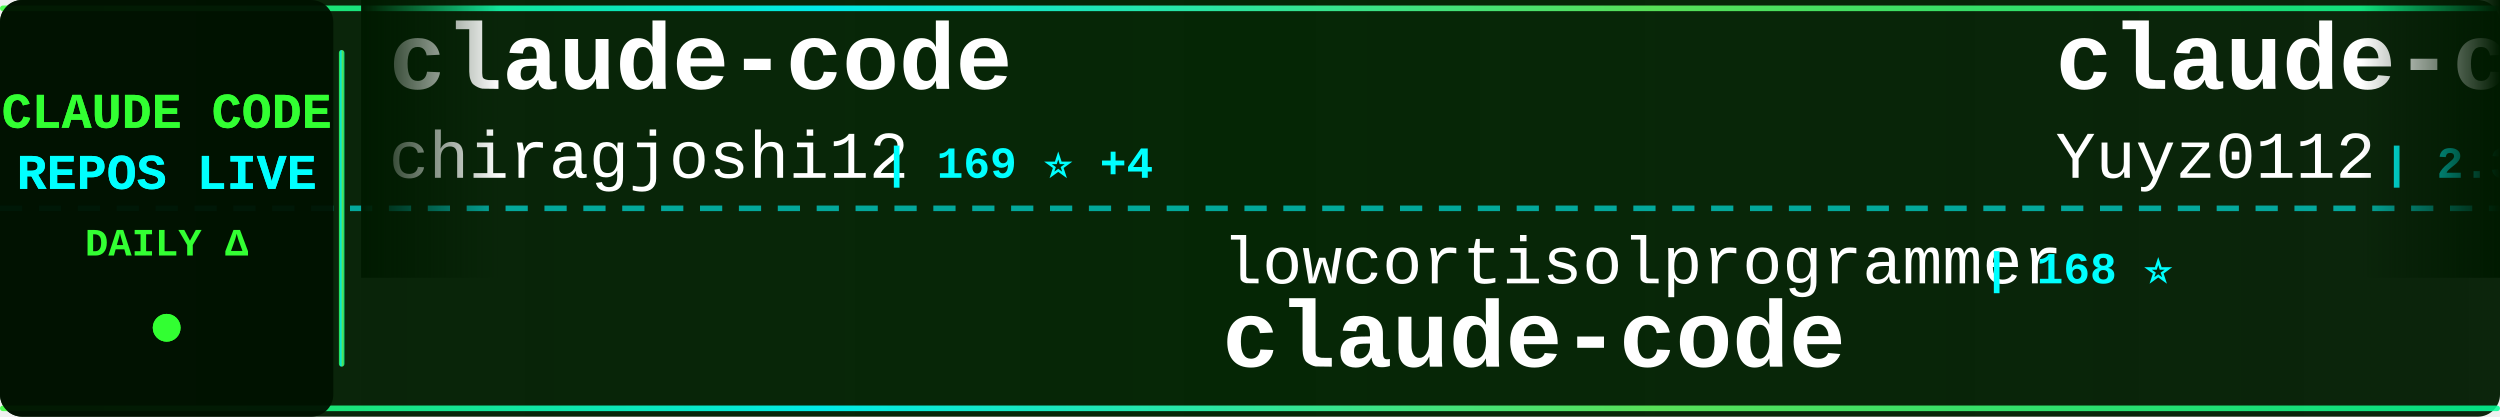
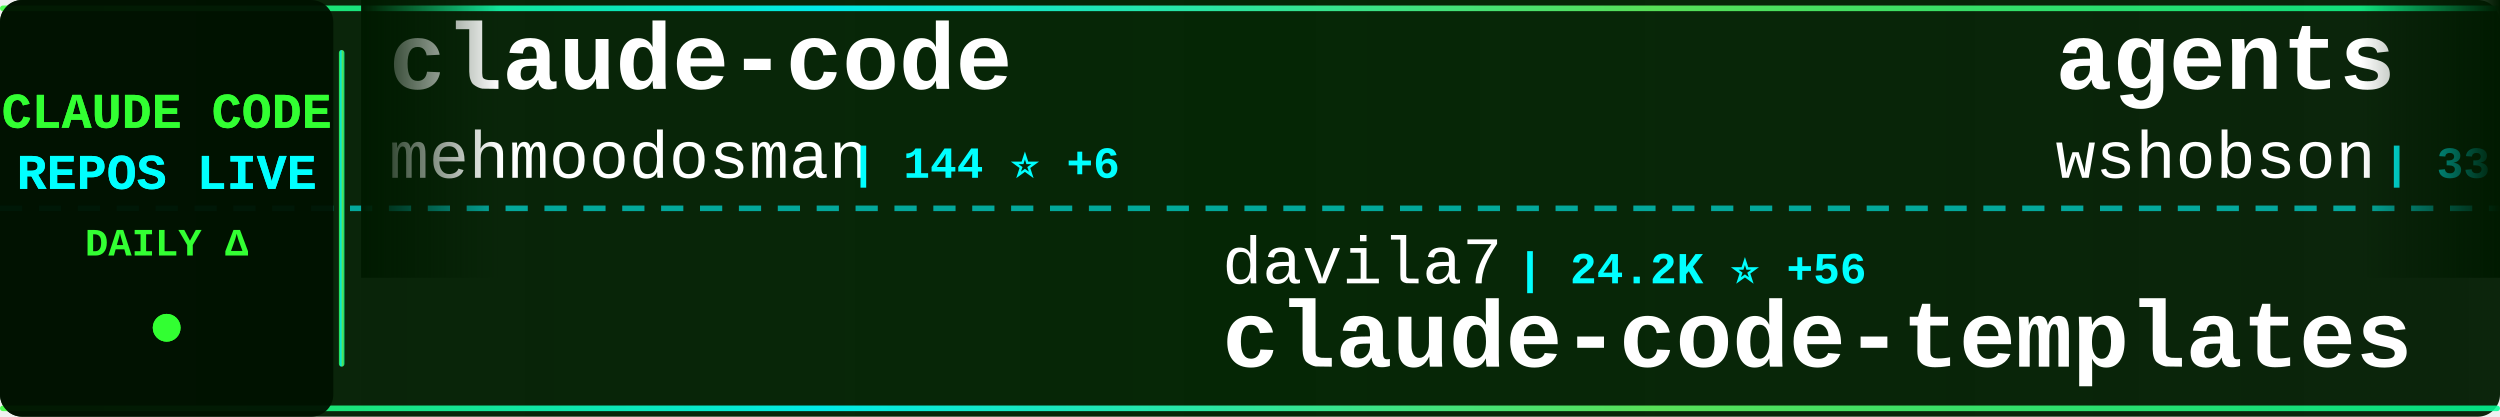
<svg xmlns="http://www.w3.org/2000/svg" width="900" height="150">
  <defs>
    <linearGradient id="tickerBg" x1="0%" y1="0%" x2="100%" y2="0%">
      <stop offset="0%" style="stop-color:#001a00;stop-opacity:0.95" />
      <stop offset="50%" style="stop-color:#002200;stop-opacity:0.98" />
      <stop offset="100%" style="stop-color:#001a00;stop-opacity:0.95" />
    </linearGradient>
    <linearGradient id="borderGrad" x1="0%" y1="0%" x2="100%" y2="0%">
      <stop offset="0%" style="stop-color:#33ff33;stop-opacity:0.85">
        <animate attributeName="stop-opacity" values="0.85;1;0.85" dur="2s" repeatCount="indefinite" />
      </stop>
      <stop offset="33%" style="stop-color:#00ffff;stop-opacity:0.9">
        <animate attributeName="stop-opacity" values="0.9;1;0.9" dur="2.2s" repeatCount="indefinite" />
      </stop>
      <stop offset="66%" style="stop-color:#66ff66;stop-opacity:0.85">
        <animate attributeName="stop-opacity" values="0.85;1;0.85" dur="1.8s" repeatCount="indefinite" />
      </stop>
      <stop offset="100%" style="stop-color:#00ff99;stop-opacity:0.85">
        <animate attributeName="stop-opacity" values="0.85;1;0.85" dur="2s" repeatCount="indefinite" />
      </stop>
    </linearGradient>
    <filter id="textGlow">
      <feGaussianBlur stdDeviation="0.1" result="coloredBlur" />
      <feMerge>
        <feMergeNode in="coloredBlur" />
        <feMergeNode in="SourceGraphic" />
      </feMerge>
    </filter>
    <filter id="metricGlow">
      <feGaussianBlur stdDeviation="0.2" result="coloredBlur" />
      <feMerge>
        <feMergeNode in="coloredBlur" />
        <feMergeNode in="SourceGraphic" />
      </feMerge>
    </filter>
    <linearGradient id="leftFade" x1="0%" y1="0%" x2="100%" y2="0%">
      <stop offset="0%" style="stop-color:#001a00;stop-opacity:1" />
      <stop offset="100%" style="stop-color:#001a00;stop-opacity:0" />
    </linearGradient>
    <linearGradient id="rightFade" x1="0%" y1="0%" x2="100%" y2="0%">
      <stop offset="0%" style="stop-color:#001a00;stop-opacity:0" />
      <stop offset="100%" style="stop-color:#001a00;stop-opacity:1" />
    </linearGradient>
  </defs>
  <rect width="900" height="150" fill="url(#tickerBg)" rx="8" />
  <rect x="0" y="2" width="900" height="2" fill="url(#borderGrad)" rx="1" />
  <rect x="0" y="146" width="900" height="2" fill="url(#borderGrad)" rx="1" />
  <line x1="0" y1="75" x2="900" y2="75" stroke="#00ffff" stroke-width="2" stroke-dasharray="8 6" opacity="0.6" />
  <rect x="0" y="0" width="120" height="150" fill="#001100" opacity="0.95" rx="8" />
  <text x="60" y="46" font-family="'Courier New', monospace" font-size="18" font-weight="bold" fill="#33ff33" text-anchor="middle" filter="url(#textGlow)">
    CLAUDE CODE
  </text>
  <text x="60" y="68" font-family="'Courier New', monospace" font-size="18" font-weight="bold" fill="#00ffff" text-anchor="middle" filter="url(#textGlow)">
    REPOS LIVE
  </text>
  <text x="60" y="92" font-family="'Courier New', monospace" font-size="14" font-weight="bold" fill="#33ff33" text-anchor="middle">
    DAILY Δ
  </text>
  <circle cx="60" cy="118" r="5" fill="#33ff33" filter="url(#metricGlow)">
    <animate attributeName="r" values="4;6;4" dur="1.5s" repeatCount="indefinite" />
    <animate attributeName="opacity" values="0.6;1;0.6" dur="1.5s" repeatCount="indefinite" />
  </circle>
  <rect x="122" y="18" width="2" height="114" fill="url(#borderGrad)" rx="1" />
  <clipPath id="tickerClip">
    <rect x="130" y="0" width="770" height="150" />
  </clipPath>
  <g clip-path="url(#tickerClip)">
    <g id="tickerItems">
      <animateTransform attributeName="transform" attributeType="XML" type="translate" from="0 0" to="-3000 0" dur="54s" repeatCount="indefinite" />
      <g transform="translate(0, 0)">
        <text x="140" y="32" font-family="'Courier New', monospace" font-size="34" font-weight="bold" fill="#ffffff">claude-code</text>
-         <text x="140" y="64" font-family="'Courier New', monospace" font-size="24" font-weight="normal" fill="#ffffff" opacity="1.0">chiragjoshi12</text>
-         <text x="318" y="64" font-family="'Courier New', monospace" font-size="16" font-weight="bold" fill="#00ffff"> | 169 ⭐ +4</text>
+         <text x="140" y="64" font-family="'Courier New', monospace" font-size="24" font-weight="normal" fill="#ffffff" opacity="1.0">mehmoodosman</text>
+         <text x="306" y="64" font-family="'Courier New', monospace" font-size="16" font-weight="bold" fill="#00ffff"> | 144 ⭐ +6</text>
      </g>
      <g transform="translate(300, 0)">
-         <text x="140" y="102" font-family="'Courier New', monospace" font-size="24" font-weight="normal" fill="#ffffff" opacity="1.0">lowcortisolprogrammer</text>
-         <text x="414" y="102" font-family="'Courier New', monospace" font-size="16" font-weight="bold" fill="#00ffff"> | 168 ⭐</text>
+         <text x="140" y="102" font-family="'Courier New', monospace" font-size="24" font-weight="normal" fill="#ffffff" opacity="1.0">davila7</text>
+         <text x="246" y="102" font-family="'Courier New', monospace" font-size="16" font-weight="bold" fill="#00ffff"> | 24.2K ⭐ +56</text>
+         <text x="140" y="132" font-family="'Courier New', monospace" font-size="34" font-weight="bold" fill="#ffffff">claude-code-templates</text>
+       </g>
+       <g transform="translate(600, 0)">
+         <text x="140" y="32" font-family="'Courier New', monospace" font-size="34" font-weight="bold" fill="#ffffff">agents</text>
+         <text x="140" y="64" font-family="'Courier New', monospace" font-size="24" font-weight="normal" fill="#ffffff" opacity="1.0">wshobson</text>
+         <text x="258" y="64" font-family="'Courier New', monospace" font-size="16" font-weight="bold" fill="#00ffff"> | 33.0K ⭐ +72</text>
+       </g>
+       <g transform="translate(900, 0)">
+         <text x="140" y="102" font-family="'Courier New', monospace" font-size="24" font-weight="normal" fill="#ffffff" opacity="1.0">snarktank</text>
+         <text x="270" y="102" font-family="'Courier New', monospace" font-size="16" font-weight="bold" fill="#00ffff"> | 14.5K ⭐ +56</text>
+         <text x="140" y="132" font-family="'Courier New', monospace" font-size="34" font-weight="bold" fill="#ffffff">ralph</text>
+       </g>
+       <g transform="translate(1200, 0)">
+         <text x="140" y="32" font-family="'Courier New', monospace" font-size="34" font-weight="bold" fill="#ffffff">claude-code</text>
+         <text x="140" y="64" font-family="'Courier New', monospace" font-size="24" font-weight="normal" fill="#ffffff" opacity="1.0">jarmuine</text>
+         <text x="258" y="64" font-family="'Courier New', monospace" font-size="16" font-weight="bold" fill="#00ffff"> | 1.8K ⭐ +33</text>
+       </g>
+       <g transform="translate(1500, 0)">
+         <text x="140" y="102" font-family="'Courier New', monospace" font-size="24" font-weight="normal" fill="#ffffff" opacity="1.0">alex000kim</text>
+         <text x="282" y="102" font-family="'Courier New', monospace" font-size="16" font-weight="bold" fill="#00ffff"> | 193 ⭐ +1</text>
        <text x="140" y="132" font-family="'Courier New', monospace" font-size="34" font-weight="bold" fill="#ffffff">claude-code</text>
      </g>
-       <g transform="translate(600, 0)">
-         <text x="140" y="32" font-family="'Courier New', monospace" font-size="34" font-weight="bold" fill="#ffffff">claude-code-reverse</text>
-         <text x="140" y="64" font-family="'Courier New', monospace" font-size="24" font-weight="normal" fill="#ffffff" opacity="1.0">Yuyz0112</text>
-         <text x="258" y="64" font-family="'Courier New', monospace" font-size="16" font-weight="bold" fill="#00ffff"> | 2.3K ⭐</text>
-       </g>
-       <g transform="translate(900, 0)">
-         <text x="140" y="102" font-family="'Courier New', monospace" font-size="24" font-weight="normal" fill="#ffffff" opacity="1.0">AprilNEA</text>
-         <text x="258" y="102" font-family="'Courier New', monospace" font-size="16" font-weight="bold" fill="#00ffff"> | 356 ⭐ +3</text>
-         <text x="140" y="132" font-family="'Courier New', monospace" font-size="34" font-weight="bold" fill="#ffffff">claude-code-source</text>
-       </g>
-       <g transform="translate(1200, 0)">
-         <text x="140" y="32" font-family="'Courier New', monospace" font-size="34" font-weight="bold" fill="#ffffff">claude-code-workflows</text>
-         <text x="140" y="64" font-family="'Courier New', monospace" font-size="24" font-weight="normal" fill="#ffffff" opacity="1.0">OneRedOak</text>
-         <text x="270" y="64" font-family="'Courier New', monospace" font-size="16" font-weight="bold" fill="#00ffff"> | 3.8K ⭐ +2</text>
-       </g>
-       <g transform="translate(1500, 0)">
-         <text x="140" y="102" font-family="'Courier New', monospace" font-size="24" font-weight="normal" fill="#ffffff" opacity="1.0">fazxes</text>
-         <text x="234" y="102" font-family="'Courier New', monospace" font-size="16" font-weight="bold" fill="#00ffff"> | 189 ⭐ +6</text>
-         <text x="140" y="132" font-family="'Courier New', monospace" font-size="34" font-weight="bold" fill="#ffffff">Claude-code</text>
-       </g>
      <g transform="translate(1800, 0)">
-         <text x="140" y="32" font-family="'Courier New', monospace" font-size="34" font-weight="bold" fill="#ffffff">claude-code</text>
-         <text x="140" y="64" font-family="'Courier New', monospace" font-size="24" font-weight="normal" fill="#ffffff" opacity="1.0">xorespesp</text>
-         <text x="270" y="64" font-family="'Courier New', monospace" font-size="16" font-weight="bold" fill="#00ffff"> | 198 ⭐ +3</text>
+         <text x="140" y="32" font-family="'Courier New', monospace" font-size="34" font-weight="bold" fill="#ffffff">Claude-code</text>
+         <text x="140" y="64" font-family="'Courier New', monospace" font-size="24" font-weight="normal" fill="#ffffff" opacity="1.0">fazxes</text>
+         <text x="234" y="64" font-family="'Courier New', monospace" font-size="16" font-weight="bold" fill="#00ffff"> | 189 ⭐ +4</text>
      </g>
      <g transform="translate(2100, 0)">
-         <text x="140" y="102" font-family="'Courier New', monospace" font-size="24" font-weight="normal" fill="#ffffff" opacity="1.0">lorryjovens-hub</text>
-         <text x="342" y="102" font-family="'Courier New', monospace" font-size="16" font-weight="bold" fill="#00ffff"> | 1.1K ⭐ +63</text>
-         <text x="140" y="132" font-family="'Courier New', monospace" font-size="34" font-weight="bold" fill="#ffffff">claude-code-rust</text>
+         <text x="140" y="102" font-family="'Courier New', monospace" font-size="24" font-weight="normal" fill="#ffffff" opacity="1.0">tanbiralam</text>
+         <text x="282" y="102" font-family="'Courier New', monospace" font-size="16" font-weight="bold" fill="#00ffff"> | 1.3K ⭐ +34</text>
+         <text x="140" y="132" font-family="'Courier New', monospace" font-size="34" font-weight="bold" fill="#ffffff">claude-code</text>
      </g>
      <g transform="translate(2400, 0)">
-         <text x="140" y="32" font-family="'Courier New', monospace" font-size="34" font-weight="bold" fill="#ffffff">claude-code-telegram</text>
-         <text x="140" y="64" font-family="'Courier New', monospace" font-size="24" font-weight="normal" fill="#ffffff" opacity="1.0">RichardAtCT</text>
-         <text x="294" y="64" font-family="'Courier New', monospace" font-size="16" font-weight="bold" fill="#00ffff"> | 2.4K ⭐ +10</text>
+         <text x="140" y="32" font-family="'Courier New', monospace" font-size="34" font-weight="bold" fill="#ffffff">claude-code</text>
+         <text x="140" y="64" font-family="'Courier New', monospace" font-size="24" font-weight="normal" fill="#ffffff" opacity="1.0">T-Lab-CUHKSZ</text>
+         <text x="306" y="64" font-family="'Courier New', monospace" font-size="16" font-weight="bold" fill="#00ffff"> | 283 ⭐ +6</text>
      </g>
      <g transform="translate(2700, 0)">
-         <text x="140" y="102" font-family="'Courier New', monospace" font-size="24" font-weight="normal" fill="#ffffff" opacity="1.0">darcyegb</text>
-         <text x="258" y="102" font-family="'Courier New', monospace" font-size="16" font-weight="bold" fill="#00ffff"> | 645 ⭐ +3</text>
-         <text x="140" y="132" font-family="'Courier New', monospace" font-size="34" font-weight="bold" fill="#ffffff">ClaudeCodeAgents</text>
+         <text x="140" y="102" font-family="'Courier New', monospace" font-size="24" font-weight="normal" fill="#ffffff" opacity="1.0">777genius</text>
+         <text x="270" y="102" font-family="'Courier New', monospace" font-size="16" font-weight="bold" fill="#00ffff"> | 877 ⭐ +8</text>
+         <text x="140" y="132" font-family="'Courier New', monospace" font-size="34" font-weight="bold" fill="#ffffff">claude-code-source-code</text>
      </g>
      <g transform="translate(3000, 0)">
        <text x="140" y="32" font-family="'Courier New', monospace" font-size="34" font-weight="bold" fill="#ffffff">claude-code</text>
-         <text x="140" y="64" font-family="'Courier New', monospace" font-size="24" font-weight="normal" fill="#ffffff" opacity="1.0">chiragjoshi12</text>
-         <text x="318" y="64" font-family="'Courier New', monospace" font-size="16" font-weight="bold" fill="#00ffff"> | 169 ⭐ +4</text>
+         <text x="140" y="64" font-family="'Courier New', monospace" font-size="24" font-weight="normal" fill="#ffffff" opacity="1.0">mehmoodosman</text>
+         <text x="306" y="64" font-family="'Courier New', monospace" font-size="16" font-weight="bold" fill="#00ffff"> | 144 ⭐ +6</text>
      </g>
      <g transform="translate(3300, 0)">
-         <text x="140" y="102" font-family="'Courier New', monospace" font-size="24" font-weight="normal" fill="#ffffff" opacity="1.0">lowcortisolprogrammer</text>
-         <text x="414" y="102" font-family="'Courier New', monospace" font-size="16" font-weight="bold" fill="#00ffff"> | 168 ⭐</text>
-         <text x="140" y="132" font-family="'Courier New', monospace" font-size="34" font-weight="bold" fill="#ffffff">claude-code</text>
+         <text x="140" y="102" font-family="'Courier New', monospace" font-size="24" font-weight="normal" fill="#ffffff" opacity="1.0">davila7</text>
+         <text x="246" y="102" font-family="'Courier New', monospace" font-size="16" font-weight="bold" fill="#00ffff"> | 24.2K ⭐ +56</text>
+         <text x="140" y="132" font-family="'Courier New', monospace" font-size="34" font-weight="bold" fill="#ffffff">claude-code-templates</text>
      </g>
      <g transform="translate(3600, 0)">
-         <text x="140" y="32" font-family="'Courier New', monospace" font-size="34" font-weight="bold" fill="#ffffff">claude-code-reverse</text>
-         <text x="140" y="64" font-family="'Courier New', monospace" font-size="24" font-weight="normal" fill="#ffffff" opacity="1.0">Yuyz0112</text>
-         <text x="258" y="64" font-family="'Courier New', monospace" font-size="16" font-weight="bold" fill="#00ffff"> | 2.3K ⭐</text>
+         <text x="140" y="32" font-family="'Courier New', monospace" font-size="34" font-weight="bold" fill="#ffffff">agents</text>
+         <text x="140" y="64" font-family="'Courier New', monospace" font-size="24" font-weight="normal" fill="#ffffff" opacity="1.0">wshobson</text>
+         <text x="258" y="64" font-family="'Courier New', monospace" font-size="16" font-weight="bold" fill="#00ffff"> | 33.0K ⭐ +72</text>
      </g>
      <g transform="translate(3900, 0)">
-         <text x="140" y="102" font-family="'Courier New', monospace" font-size="24" font-weight="normal" fill="#ffffff" opacity="1.0">AprilNEA</text>
-         <text x="258" y="102" font-family="'Courier New', monospace" font-size="16" font-weight="bold" fill="#00ffff"> | 356 ⭐ +3</text>
-         <text x="140" y="132" font-family="'Courier New', monospace" font-size="34" font-weight="bold" fill="#ffffff">claude-code-source</text>
+         <text x="140" y="102" font-family="'Courier New', monospace" font-size="24" font-weight="normal" fill="#ffffff" opacity="1.0">snarktank</text>
+         <text x="270" y="102" font-family="'Courier New', monospace" font-size="16" font-weight="bold" fill="#00ffff"> | 14.5K ⭐ +56</text>
+         <text x="140" y="132" font-family="'Courier New', monospace" font-size="34" font-weight="bold" fill="#ffffff">ralph</text>
      </g>
    </g>
  </g>
  <rect x="130" y="0" width="50" height="100" fill="url(#leftFade)" />
  <rect x="850" y="0" width="50" height="100" fill="url(#rightFade)" />
</svg>
